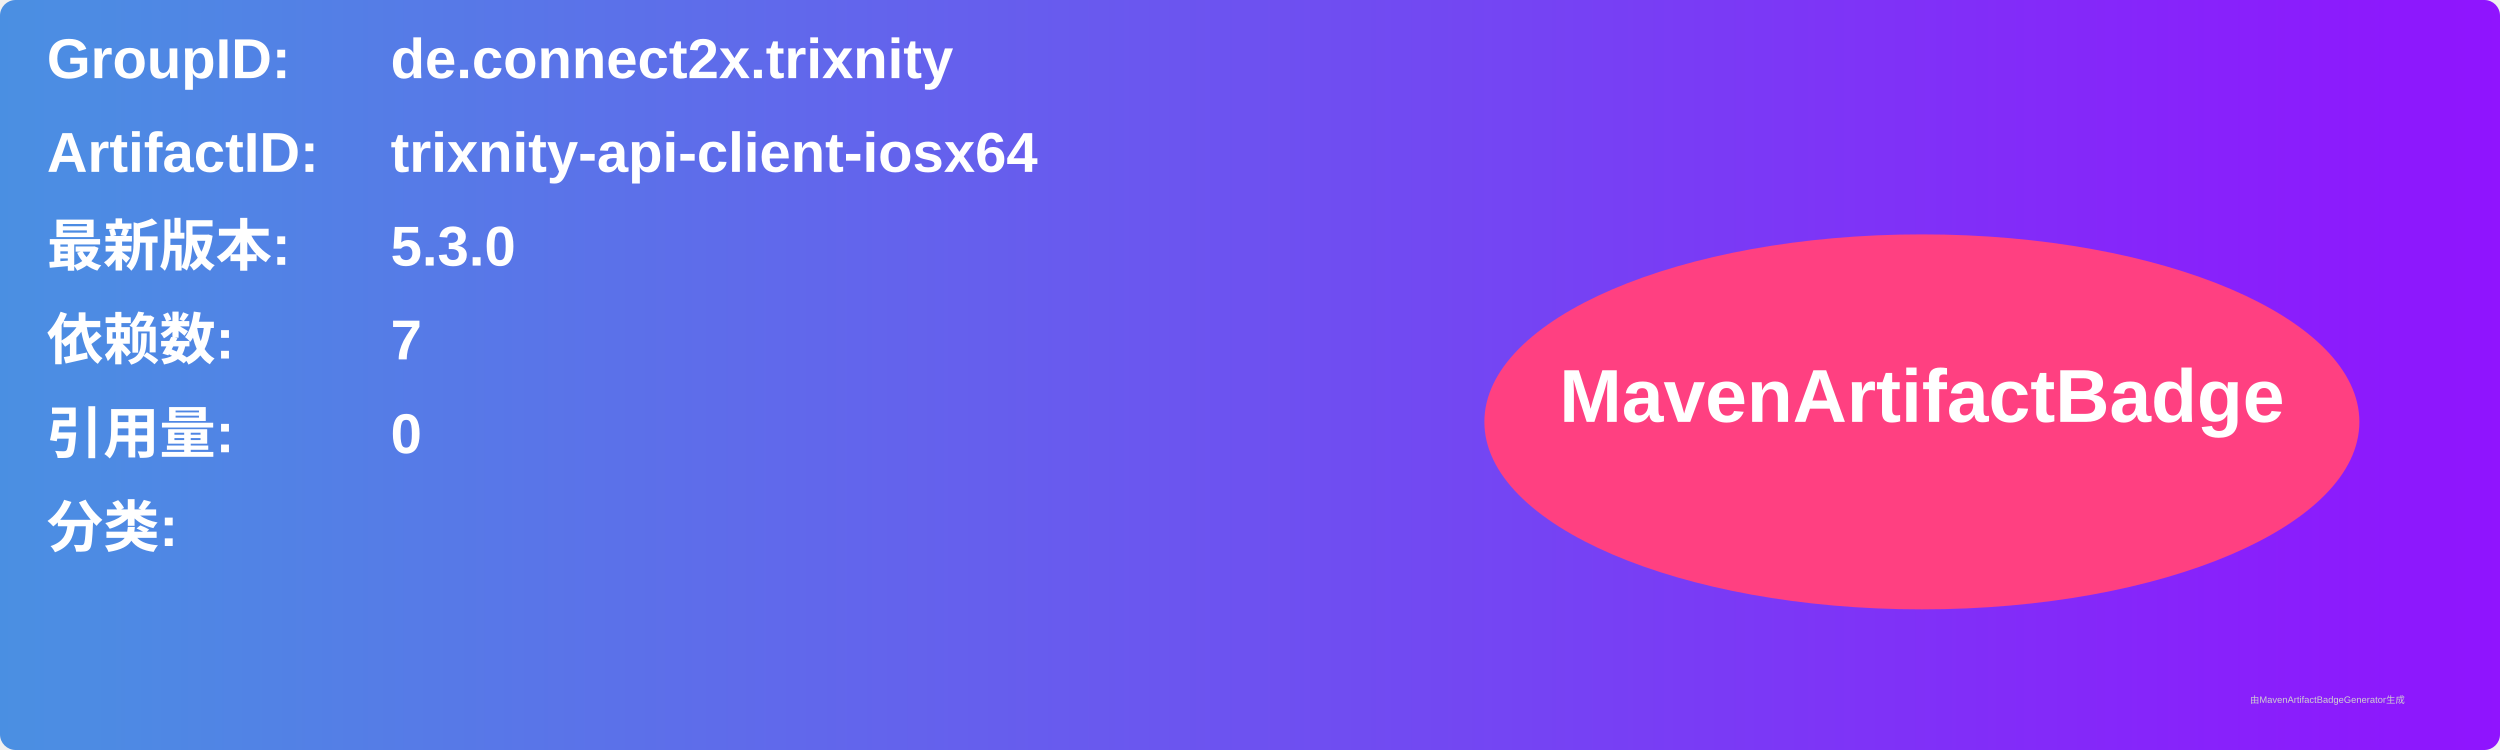
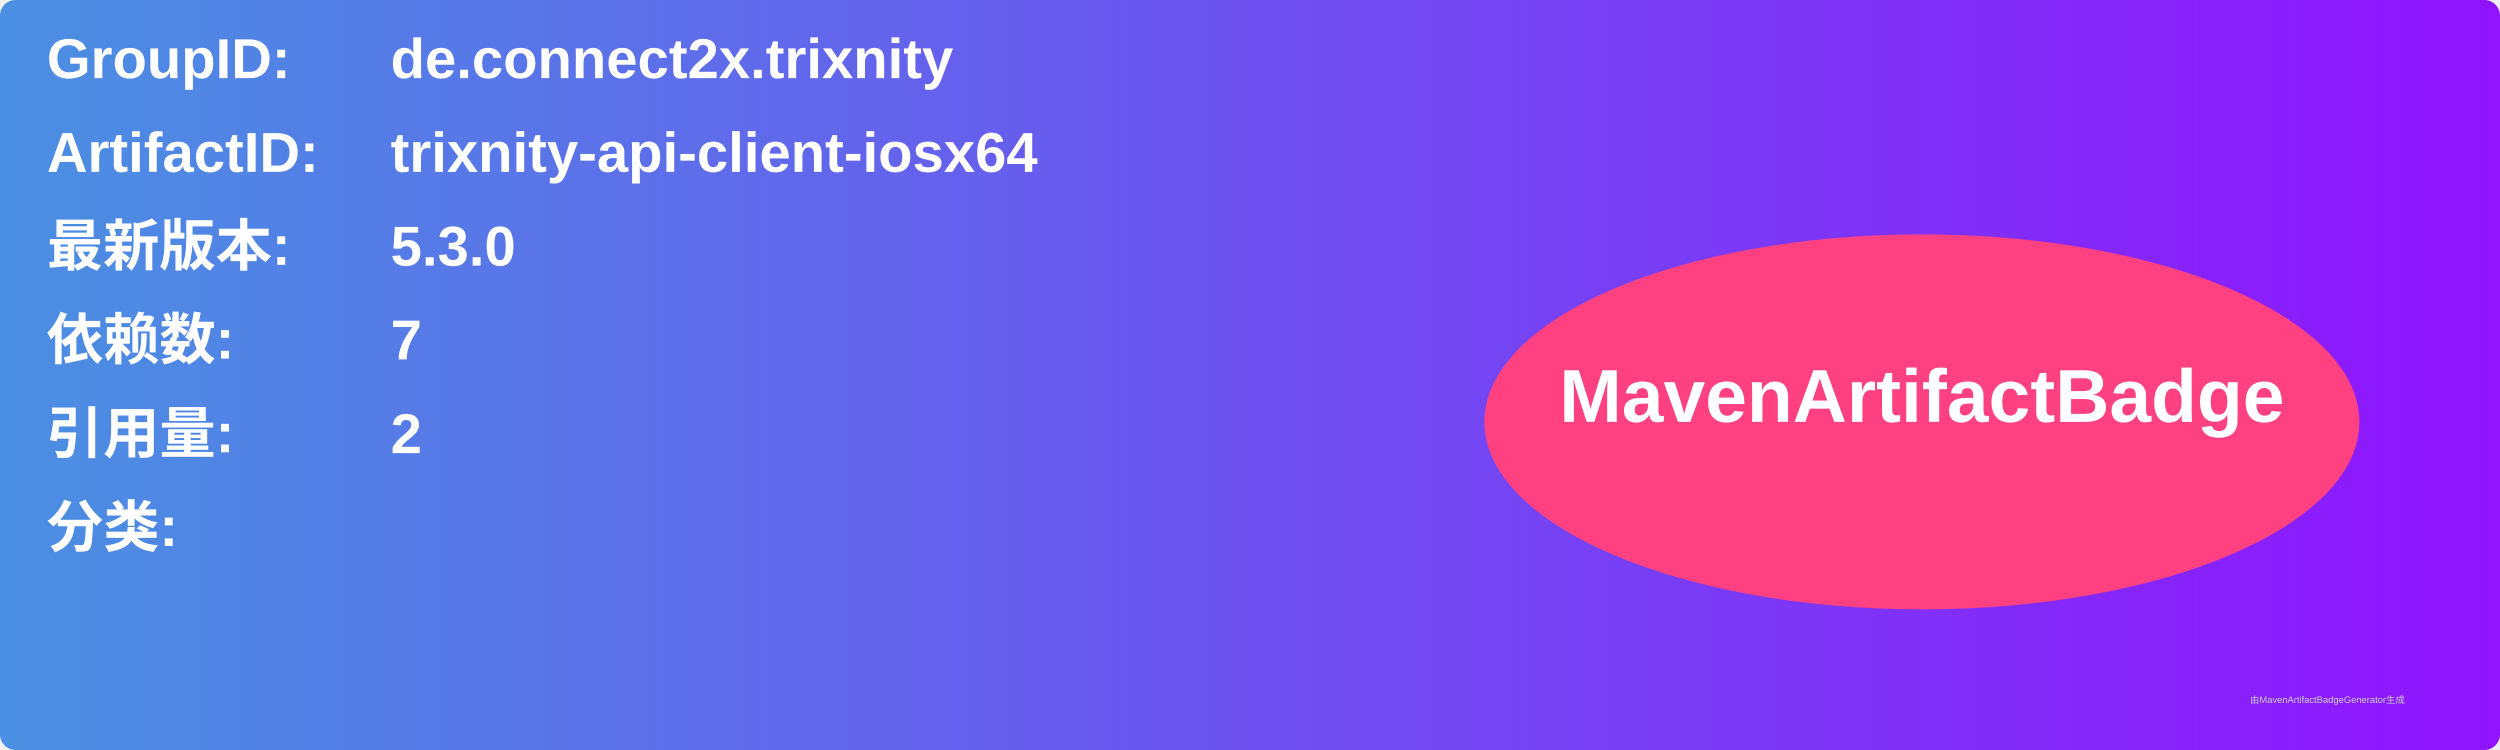
<svg xmlns="http://www.w3.org/2000/svg" width="800" height="240" viewBox="0 0 800 240">
  <linearGradient id="grad" x1="0%" y1="0%" x2="100%" y2="0%">
    <stop offset="0%" stop-color="#4a90e2" />
    <stop offset="100%" stop-color="#9013fe" />
  </linearGradient>
  <rect width="100%" height="100%" rx="5" ry="5" fill="url(#grad)" />
  <g transform="translate(15, 15)">
    <text x="0" y="10" font-family="Arial" font-size="18" fill="white" font-weight="bold" width="260">GroupID:</text>
    <text x="110" y="10" font-family="Arial" font-size="18" fill="white" font-weight="bold" width="460">de.connect2x.trixnity</text>
    <text x="0" y="40" font-family="Arial" font-size="18" fill="white" font-weight="bold" width="260">ArtifactID:</text>
    <text x="110" y="40" font-family="Arial" font-size="18" fill="white" font-weight="bold" width="460">trixnity-api-client-iosx64</text>
    <text x="0" y="70" font-family="Arial" font-size="18" fill="white" font-weight="bold">最新版本:</text>
    <text x="110" y="70" font-family="Arial" font-size="18" fill="white" font-weight="bold">
      <tspan font-weight="bold">5.3.0</tspan>
    </text>
    <text x="0" y="100" font-family="Arial" font-size="18" fill="white" font-weight="bold">依赖数: </text>
    <text x="110" y="100" font-family="Arial" font-size="18" fill="white">
      <tspan font-weight="bold">7</tspan>
    </text>
    <text x="0" y="130" font-family="Arial" font-size="18" fill="white" font-weight="bold">引用量: </text>
    <text x="110" y="130" font-family="Arial" font-size="18" fill="white">
-       <tspan font-weight="bold">0</tspan>
+       <tspan font-weight="bold">2</tspan>
    </text>
    <text x="0" y="160" font-family="Arial" font-size="18" fill="white" font-weight="bold">分类:</text>
    <text x="10" y="190" font-family="Arial" font-size="10" fill="white">
      <tspan font-weight="bold" />
    </text>
    <ellipse cx="600" cy="120" rx="140" ry="60" fill="#ff4081" />
    <text x="600" y="120" text-anchor="middle" font-family="Arial" font-size="24" fill="white" font-weight="bold">MavenArtifactBadge</text>
  </g>
  <text x="720" y="225" font-family="Arial" font-size="3" fill="#d0d0d0">由MavenArtifactBadgeGenerator生成</text>
</svg>
